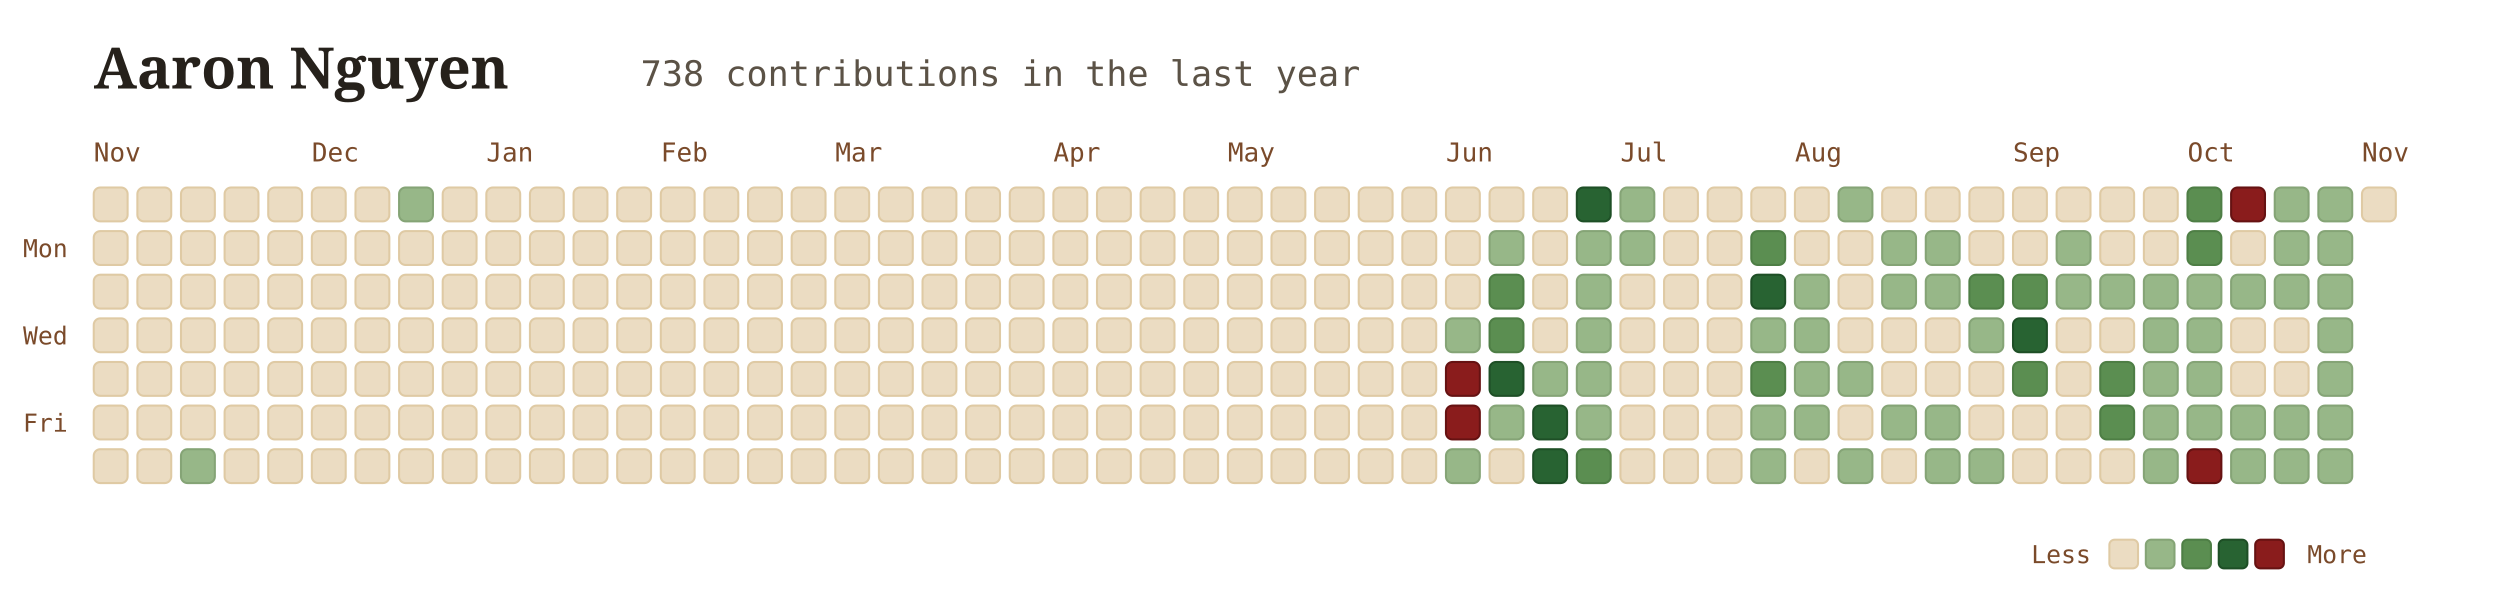
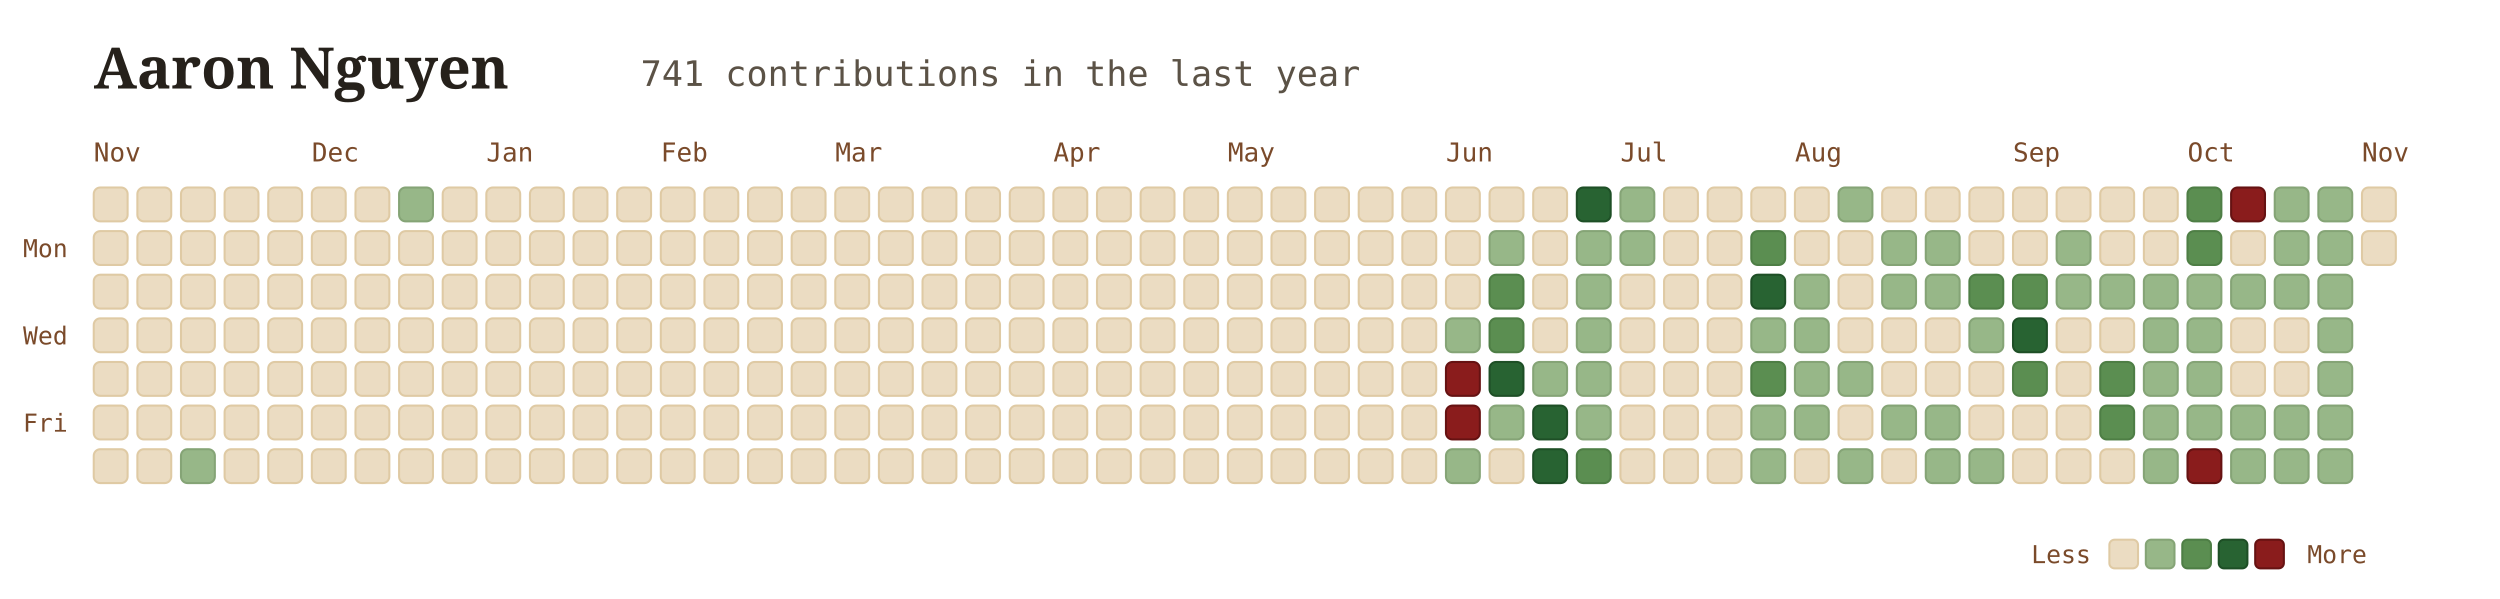
<svg xmlns="http://www.w3.org/2000/svg" viewBox="0 0 960 230" width="100%" height="100%" style="font-family: Georgia, serif; background:transparent;">
  <g transform="translate(36, 34)">
    <text x="0" y="0" font-size="22" font-weight="700" fill="#26211b">Aaron Nguyen</text>
-     <text x="210" y="-1" font-size="13.5" font-family="'JetBrains Mono', monospace, ui-monospace" fill="#5b5246">738 contributions in the last year</text>
+     <text x="210" y="-1" font-size="13.5" font-family="'JetBrains Mono', monospace, ui-monospace" fill="#5b5246">741 contributions in the last year</text>
  </g>
  <text x="36" y="62" font-family="'JetBrains Mono', monospace" font-size="10" fill="#7a4a2a">Nov</text>
  <text x="119.75" y="62" font-family="'JetBrains Mono', monospace" font-size="10" fill="#7a4a2a">Dec</text>
  <text x="186.75" y="62" font-family="'JetBrains Mono', monospace" font-size="10" fill="#7a4a2a">Jan</text>
  <text x="253.75" y="62" font-family="'JetBrains Mono', monospace" font-size="10" fill="#7a4a2a">Feb</text>
  <text x="320.75" y="62" font-family="'JetBrains Mono', monospace" font-size="10" fill="#7a4a2a">Mar</text>
  <text x="404.5" y="62" font-family="'JetBrains Mono', monospace" font-size="10" fill="#7a4a2a">Apr</text>
  <text x="471.5" y="62" font-family="'JetBrains Mono', monospace" font-size="10" fill="#7a4a2a">May</text>
  <text x="555.25" y="62" font-family="'JetBrains Mono', monospace" font-size="10" fill="#7a4a2a">Jun</text>
  <text x="622.25" y="62" font-family="'JetBrains Mono', monospace" font-size="10" fill="#7a4a2a">Jul</text>
  <text x="689.25" y="62" font-family="'JetBrains Mono', monospace" font-size="10" fill="#7a4a2a">Aug</text>
  <text x="773" y="62" font-family="'JetBrains Mono', monospace" font-size="10" fill="#7a4a2a">Sep</text>
  <text x="840" y="62" font-family="'JetBrains Mono', monospace" font-size="10" fill="#7a4a2a">Oct</text>
  <text x="907" y="62" font-family="'JetBrains Mono', monospace" font-size="10" fill="#7a4a2a">Nov</text>
  <text x="26" y="98.75" font-family="'JetBrains Mono', monospace" font-size="9.5" fill="#7a4a2a" text-anchor="end">Mon</text>
  <text x="26" y="132.25" font-family="'JetBrains Mono', monospace" font-size="9.5" fill="#7a4a2a" text-anchor="end">Wed</text>
  <text x="26" y="165.75" font-family="'JetBrains Mono', monospace" font-size="9.5" fill="#7a4a2a" text-anchor="end">Fri</text>
  <rect x="36" y="72" width="13" height="13" rx="2.5" fill="#ebdcc2" stroke="#dfcaa4" stroke-width="0.8" />
  <rect x="36" y="88.75" width="13" height="13" rx="2.5" fill="#ebdcc2" stroke="#dfcaa4" stroke-width="0.8" />
  <rect x="36" y="105.5" width="13" height="13" rx="2.5" fill="#ebdcc2" stroke="#dfcaa4" stroke-width="0.8" />
  <rect x="36" y="122.25" width="13" height="13" rx="2.5" fill="#ebdcc2" stroke="#dfcaa4" stroke-width="0.8" />
  <rect x="36" y="139" width="13" height="13" rx="2.5" fill="#ebdcc2" stroke="#dfcaa4" stroke-width="0.8" />
  <rect x="36" y="155.75" width="13" height="13" rx="2.5" fill="#ebdcc2" stroke="#dfcaa4" stroke-width="0.8" />
  <rect x="36" y="172.5" width="13" height="13" rx="2.5" fill="#ebdcc2" stroke="#dfcaa4" stroke-width="0.8" />
  <rect x="52.75" y="72" width="13" height="13" rx="2.5" fill="#ebdcc2" stroke="#dfcaa4" stroke-width="0.8" />
  <rect x="52.75" y="88.75" width="13" height="13" rx="2.5" fill="#ebdcc2" stroke="#dfcaa4" stroke-width="0.8" />
  <rect x="52.75" y="105.5" width="13" height="13" rx="2.5" fill="#ebdcc2" stroke="#dfcaa4" stroke-width="0.8" />
  <rect x="52.75" y="122.25" width="13" height="13" rx="2.5" fill="#ebdcc2" stroke="#dfcaa4" stroke-width="0.8" />
  <rect x="52.75" y="139" width="13" height="13" rx="2.5" fill="#ebdcc2" stroke="#dfcaa4" stroke-width="0.8" />
  <rect x="52.75" y="155.75" width="13" height="13" rx="2.5" fill="#ebdcc2" stroke="#dfcaa4" stroke-width="0.8" />
  <rect x="52.75" y="172.5" width="13" height="13" rx="2.5" fill="#ebdcc2" stroke="#dfcaa4" stroke-width="0.8" />
  <rect x="69.5" y="72" width="13" height="13" rx="2.5" fill="#ebdcc2" stroke="#dfcaa4" stroke-width="0.8" />
  <rect x="69.5" y="88.75" width="13" height="13" rx="2.5" fill="#ebdcc2" stroke="#dfcaa4" stroke-width="0.8" />
  <rect x="69.5" y="105.5" width="13" height="13" rx="2.5" fill="#ebdcc2" stroke="#dfcaa4" stroke-width="0.8" />
  <rect x="69.5" y="122.25" width="13" height="13" rx="2.5" fill="#ebdcc2" stroke="#dfcaa4" stroke-width="0.8" />
  <rect x="69.5" y="139" width="13" height="13" rx="2.5" fill="#ebdcc2" stroke="#dfcaa4" stroke-width="0.8" />
  <rect x="69.5" y="155.75" width="13" height="13" rx="2.5" fill="#ebdcc2" stroke="#dfcaa4" stroke-width="0.8" />
  <rect x="69.5" y="172.5" width="13" height="13" rx="2.5" fill="#97b788" stroke="#85a476" stroke-width="0.8" />
  <rect x="86.25" y="72" width="13" height="13" rx="2.5" fill="#ebdcc2" stroke="#dfcaa4" stroke-width="0.8" />
  <rect x="86.25" y="88.75" width="13" height="13" rx="2.5" fill="#ebdcc2" stroke="#dfcaa4" stroke-width="0.8" />
  <rect x="86.25" y="105.5" width="13" height="13" rx="2.5" fill="#ebdcc2" stroke="#dfcaa4" stroke-width="0.8" />
  <rect x="86.25" y="122.25" width="13" height="13" rx="2.5" fill="#ebdcc2" stroke="#dfcaa4" stroke-width="0.8" />
  <rect x="86.25" y="139" width="13" height="13" rx="2.5" fill="#ebdcc2" stroke="#dfcaa4" stroke-width="0.8" />
  <rect x="86.25" y="155.75" width="13" height="13" rx="2.5" fill="#ebdcc2" stroke="#dfcaa4" stroke-width="0.8" />
  <rect x="86.25" y="172.5" width="13" height="13" rx="2.5" fill="#ebdcc2" stroke="#dfcaa4" stroke-width="0.8" />
  <rect x="103" y="72" width="13" height="13" rx="2.5" fill="#ebdcc2" stroke="#dfcaa4" stroke-width="0.8" />
  <rect x="103" y="88.75" width="13" height="13" rx="2.5" fill="#ebdcc2" stroke="#dfcaa4" stroke-width="0.8" />
  <rect x="103" y="105.5" width="13" height="13" rx="2.5" fill="#ebdcc2" stroke="#dfcaa4" stroke-width="0.8" />
  <rect x="103" y="122.25" width="13" height="13" rx="2.5" fill="#ebdcc2" stroke="#dfcaa4" stroke-width="0.8" />
  <rect x="103" y="139" width="13" height="13" rx="2.5" fill="#ebdcc2" stroke="#dfcaa4" stroke-width="0.8" />
  <rect x="103" y="155.75" width="13" height="13" rx="2.5" fill="#ebdcc2" stroke="#dfcaa4" stroke-width="0.8" />
  <rect x="103" y="172.5" width="13" height="13" rx="2.5" fill="#ebdcc2" stroke="#dfcaa4" stroke-width="0.8" />
  <rect x="119.75" y="72" width="13" height="13" rx="2.5" fill="#ebdcc2" stroke="#dfcaa4" stroke-width="0.8" />
  <rect x="119.75" y="88.75" width="13" height="13" rx="2.5" fill="#ebdcc2" stroke="#dfcaa4" stroke-width="0.8" />
  <rect x="119.75" y="105.5" width="13" height="13" rx="2.5" fill="#ebdcc2" stroke="#dfcaa4" stroke-width="0.8" />
  <rect x="119.75" y="122.25" width="13" height="13" rx="2.5" fill="#ebdcc2" stroke="#dfcaa4" stroke-width="0.8" />
  <rect x="119.75" y="139" width="13" height="13" rx="2.5" fill="#ebdcc2" stroke="#dfcaa4" stroke-width="0.8" />
  <rect x="119.75" y="155.75" width="13" height="13" rx="2.5" fill="#ebdcc2" stroke="#dfcaa4" stroke-width="0.8" />
  <rect x="119.75" y="172.5" width="13" height="13" rx="2.5" fill="#ebdcc2" stroke="#dfcaa4" stroke-width="0.8" />
  <rect x="136.5" y="72" width="13" height="13" rx="2.5" fill="#ebdcc2" stroke="#dfcaa4" stroke-width="0.8" />
  <rect x="136.5" y="88.75" width="13" height="13" rx="2.5" fill="#ebdcc2" stroke="#dfcaa4" stroke-width="0.8" />
  <rect x="136.5" y="105.5" width="13" height="13" rx="2.5" fill="#ebdcc2" stroke="#dfcaa4" stroke-width="0.8" />
  <rect x="136.5" y="122.25" width="13" height="13" rx="2.5" fill="#ebdcc2" stroke="#dfcaa4" stroke-width="0.8" />
  <rect x="136.5" y="139" width="13" height="13" rx="2.5" fill="#ebdcc2" stroke="#dfcaa4" stroke-width="0.8" />
  <rect x="136.5" y="155.75" width="13" height="13" rx="2.5" fill="#ebdcc2" stroke="#dfcaa4" stroke-width="0.8" />
  <rect x="136.5" y="172.5" width="13" height="13" rx="2.5" fill="#ebdcc2" stroke="#dfcaa4" stroke-width="0.8" />
  <rect x="153.25" y="72" width="13" height="13" rx="2.5" fill="#97b788" stroke="#85a476" stroke-width="0.8" />
  <rect x="153.25" y="88.75" width="13" height="13" rx="2.5" fill="#ebdcc2" stroke="#dfcaa4" stroke-width="0.8" />
  <rect x="153.25" y="105.5" width="13" height="13" rx="2.5" fill="#ebdcc2" stroke="#dfcaa4" stroke-width="0.8" />
  <rect x="153.25" y="122.25" width="13" height="13" rx="2.5" fill="#ebdcc2" stroke="#dfcaa4" stroke-width="0.8" />
  <rect x="153.25" y="139" width="13" height="13" rx="2.5" fill="#ebdcc2" stroke="#dfcaa4" stroke-width="0.8" />
  <rect x="153.25" y="155.75" width="13" height="13" rx="2.5" fill="#ebdcc2" stroke="#dfcaa4" stroke-width="0.8" />
  <rect x="153.25" y="172.5" width="13" height="13" rx="2.5" fill="#ebdcc2" stroke="#dfcaa4" stroke-width="0.8" />
  <rect x="170" y="72" width="13" height="13" rx="2.5" fill="#ebdcc2" stroke="#dfcaa4" stroke-width="0.8" />
  <rect x="170" y="88.75" width="13" height="13" rx="2.5" fill="#ebdcc2" stroke="#dfcaa4" stroke-width="0.8" />
  <rect x="170" y="105.5" width="13" height="13" rx="2.5" fill="#ebdcc2" stroke="#dfcaa4" stroke-width="0.8" />
  <rect x="170" y="122.25" width="13" height="13" rx="2.5" fill="#ebdcc2" stroke="#dfcaa4" stroke-width="0.8" />
  <rect x="170" y="139" width="13" height="13" rx="2.5" fill="#ebdcc2" stroke="#dfcaa4" stroke-width="0.8" />
  <rect x="170" y="155.75" width="13" height="13" rx="2.5" fill="#ebdcc2" stroke="#dfcaa4" stroke-width="0.8" />
  <rect x="170" y="172.5" width="13" height="13" rx="2.5" fill="#ebdcc2" stroke="#dfcaa4" stroke-width="0.8" />
  <rect x="186.75" y="72" width="13" height="13" rx="2.5" fill="#ebdcc2" stroke="#dfcaa4" stroke-width="0.8" />
  <rect x="186.75" y="88.75" width="13" height="13" rx="2.5" fill="#ebdcc2" stroke="#dfcaa4" stroke-width="0.8" />
  <rect x="186.75" y="105.5" width="13" height="13" rx="2.5" fill="#ebdcc2" stroke="#dfcaa4" stroke-width="0.8" />
  <rect x="186.75" y="122.25" width="13" height="13" rx="2.5" fill="#ebdcc2" stroke="#dfcaa4" stroke-width="0.8" />
  <rect x="186.75" y="139" width="13" height="13" rx="2.5" fill="#ebdcc2" stroke="#dfcaa4" stroke-width="0.8" />
  <rect x="186.75" y="155.75" width="13" height="13" rx="2.5" fill="#ebdcc2" stroke="#dfcaa4" stroke-width="0.8" />
  <rect x="186.75" y="172.5" width="13" height="13" rx="2.5" fill="#ebdcc2" stroke="#dfcaa4" stroke-width="0.8" />
  <rect x="203.5" y="72" width="13" height="13" rx="2.5" fill="#ebdcc2" stroke="#dfcaa4" stroke-width="0.8" />
  <rect x="203.5" y="88.75" width="13" height="13" rx="2.5" fill="#ebdcc2" stroke="#dfcaa4" stroke-width="0.8" />
  <rect x="203.5" y="105.5" width="13" height="13" rx="2.5" fill="#ebdcc2" stroke="#dfcaa4" stroke-width="0.8" />
  <rect x="203.5" y="122.25" width="13" height="13" rx="2.5" fill="#ebdcc2" stroke="#dfcaa4" stroke-width="0.8" />
  <rect x="203.5" y="139" width="13" height="13" rx="2.5" fill="#ebdcc2" stroke="#dfcaa4" stroke-width="0.8" />
  <rect x="203.5" y="155.75" width="13" height="13" rx="2.5" fill="#ebdcc2" stroke="#dfcaa4" stroke-width="0.8" />
  <rect x="203.5" y="172.5" width="13" height="13" rx="2.5" fill="#ebdcc2" stroke="#dfcaa4" stroke-width="0.8" />
  <rect x="220.25" y="72" width="13" height="13" rx="2.5" fill="#ebdcc2" stroke="#dfcaa4" stroke-width="0.8" />
  <rect x="220.25" y="88.75" width="13" height="13" rx="2.5" fill="#ebdcc2" stroke="#dfcaa4" stroke-width="0.8" />
  <rect x="220.25" y="105.5" width="13" height="13" rx="2.5" fill="#ebdcc2" stroke="#dfcaa4" stroke-width="0.8" />
  <rect x="220.25" y="122.25" width="13" height="13" rx="2.5" fill="#ebdcc2" stroke="#dfcaa4" stroke-width="0.8" />
  <rect x="220.25" y="139" width="13" height="13" rx="2.5" fill="#ebdcc2" stroke="#dfcaa4" stroke-width="0.8" />
  <rect x="220.25" y="155.75" width="13" height="13" rx="2.5" fill="#ebdcc2" stroke="#dfcaa4" stroke-width="0.8" />
  <rect x="220.25" y="172.5" width="13" height="13" rx="2.5" fill="#ebdcc2" stroke="#dfcaa4" stroke-width="0.8" />
  <rect x="237" y="72" width="13" height="13" rx="2.5" fill="#ebdcc2" stroke="#dfcaa4" stroke-width="0.8" />
  <rect x="237" y="88.75" width="13" height="13" rx="2.5" fill="#ebdcc2" stroke="#dfcaa4" stroke-width="0.8" />
  <rect x="237" y="105.5" width="13" height="13" rx="2.5" fill="#ebdcc2" stroke="#dfcaa4" stroke-width="0.8" />
  <rect x="237" y="122.25" width="13" height="13" rx="2.5" fill="#ebdcc2" stroke="#dfcaa4" stroke-width="0.8" />
  <rect x="237" y="139" width="13" height="13" rx="2.5" fill="#ebdcc2" stroke="#dfcaa4" stroke-width="0.8" />
  <rect x="237" y="155.75" width="13" height="13" rx="2.5" fill="#ebdcc2" stroke="#dfcaa4" stroke-width="0.8" />
  <rect x="237" y="172.5" width="13" height="13" rx="2.5" fill="#ebdcc2" stroke="#dfcaa4" stroke-width="0.8" />
  <rect x="253.75" y="72" width="13" height="13" rx="2.5" fill="#ebdcc2" stroke="#dfcaa4" stroke-width="0.8" />
  <rect x="253.75" y="88.75" width="13" height="13" rx="2.5" fill="#ebdcc2" stroke="#dfcaa4" stroke-width="0.8" />
  <rect x="253.75" y="105.5" width="13" height="13" rx="2.5" fill="#ebdcc2" stroke="#dfcaa4" stroke-width="0.8" />
  <rect x="253.75" y="122.25" width="13" height="13" rx="2.5" fill="#ebdcc2" stroke="#dfcaa4" stroke-width="0.8" />
  <rect x="253.75" y="139" width="13" height="13" rx="2.5" fill="#ebdcc2" stroke="#dfcaa4" stroke-width="0.8" />
  <rect x="253.75" y="155.75" width="13" height="13" rx="2.5" fill="#ebdcc2" stroke="#dfcaa4" stroke-width="0.8" />
  <rect x="253.75" y="172.5" width="13" height="13" rx="2.5" fill="#ebdcc2" stroke="#dfcaa4" stroke-width="0.8" />
  <rect x="270.5" y="72" width="13" height="13" rx="2.5" fill="#ebdcc2" stroke="#dfcaa4" stroke-width="0.8" />
  <rect x="270.5" y="88.75" width="13" height="13" rx="2.5" fill="#ebdcc2" stroke="#dfcaa4" stroke-width="0.8" />
  <rect x="270.5" y="105.5" width="13" height="13" rx="2.5" fill="#ebdcc2" stroke="#dfcaa4" stroke-width="0.8" />
  <rect x="270.5" y="122.25" width="13" height="13" rx="2.5" fill="#ebdcc2" stroke="#dfcaa4" stroke-width="0.8" />
  <rect x="270.5" y="139" width="13" height="13" rx="2.5" fill="#ebdcc2" stroke="#dfcaa4" stroke-width="0.8" />
  <rect x="270.5" y="155.75" width="13" height="13" rx="2.5" fill="#ebdcc2" stroke="#dfcaa4" stroke-width="0.8" />
  <rect x="270.5" y="172.5" width="13" height="13" rx="2.5" fill="#ebdcc2" stroke="#dfcaa4" stroke-width="0.8" />
  <rect x="287.25" y="72" width="13" height="13" rx="2.5" fill="#ebdcc2" stroke="#dfcaa4" stroke-width="0.8" />
  <rect x="287.25" y="88.75" width="13" height="13" rx="2.5" fill="#ebdcc2" stroke="#dfcaa4" stroke-width="0.8" />
  <rect x="287.25" y="105.5" width="13" height="13" rx="2.5" fill="#ebdcc2" stroke="#dfcaa4" stroke-width="0.8" />
  <rect x="287.25" y="122.25" width="13" height="13" rx="2.5" fill="#ebdcc2" stroke="#dfcaa4" stroke-width="0.8" />
  <rect x="287.25" y="139" width="13" height="13" rx="2.5" fill="#ebdcc2" stroke="#dfcaa4" stroke-width="0.8" />
  <rect x="287.25" y="155.75" width="13" height="13" rx="2.5" fill="#ebdcc2" stroke="#dfcaa4" stroke-width="0.8" />
  <rect x="287.25" y="172.5" width="13" height="13" rx="2.5" fill="#ebdcc2" stroke="#dfcaa4" stroke-width="0.8" />
  <rect x="304" y="72" width="13" height="13" rx="2.5" fill="#ebdcc2" stroke="#dfcaa4" stroke-width="0.8" />
  <rect x="304" y="88.75" width="13" height="13" rx="2.5" fill="#ebdcc2" stroke="#dfcaa4" stroke-width="0.8" />
  <rect x="304" y="105.5" width="13" height="13" rx="2.5" fill="#ebdcc2" stroke="#dfcaa4" stroke-width="0.8" />
  <rect x="304" y="122.25" width="13" height="13" rx="2.5" fill="#ebdcc2" stroke="#dfcaa4" stroke-width="0.8" />
  <rect x="304" y="139" width="13" height="13" rx="2.5" fill="#ebdcc2" stroke="#dfcaa4" stroke-width="0.8" />
  <rect x="304" y="155.75" width="13" height="13" rx="2.5" fill="#ebdcc2" stroke="#dfcaa4" stroke-width="0.8" />
  <rect x="304" y="172.5" width="13" height="13" rx="2.5" fill="#ebdcc2" stroke="#dfcaa4" stroke-width="0.8" />
  <rect x="320.75" y="72" width="13" height="13" rx="2.5" fill="#ebdcc2" stroke="#dfcaa4" stroke-width="0.8" />
  <rect x="320.75" y="88.75" width="13" height="13" rx="2.5" fill="#ebdcc2" stroke="#dfcaa4" stroke-width="0.8" />
  <rect x="320.75" y="105.5" width="13" height="13" rx="2.5" fill="#ebdcc2" stroke="#dfcaa4" stroke-width="0.8" />
  <rect x="320.75" y="122.25" width="13" height="13" rx="2.5" fill="#ebdcc2" stroke="#dfcaa4" stroke-width="0.8" />
  <rect x="320.75" y="139" width="13" height="13" rx="2.5" fill="#ebdcc2" stroke="#dfcaa4" stroke-width="0.8" />
  <rect x="320.75" y="155.75" width="13" height="13" rx="2.5" fill="#ebdcc2" stroke="#dfcaa4" stroke-width="0.8" />
  <rect x="320.75" y="172.5" width="13" height="13" rx="2.5" fill="#ebdcc2" stroke="#dfcaa4" stroke-width="0.8" />
  <rect x="337.5" y="72" width="13" height="13" rx="2.5" fill="#ebdcc2" stroke="#dfcaa4" stroke-width="0.8" />
  <rect x="337.5" y="88.75" width="13" height="13" rx="2.5" fill="#ebdcc2" stroke="#dfcaa4" stroke-width="0.8" />
  <rect x="337.5" y="105.5" width="13" height="13" rx="2.5" fill="#ebdcc2" stroke="#dfcaa4" stroke-width="0.8" />
  <rect x="337.5" y="122.25" width="13" height="13" rx="2.5" fill="#ebdcc2" stroke="#dfcaa4" stroke-width="0.8" />
  <rect x="337.5" y="139" width="13" height="13" rx="2.5" fill="#ebdcc2" stroke="#dfcaa4" stroke-width="0.8" />
  <rect x="337.5" y="155.75" width="13" height="13" rx="2.5" fill="#ebdcc2" stroke="#dfcaa4" stroke-width="0.8" />
  <rect x="337.5" y="172.5" width="13" height="13" rx="2.5" fill="#ebdcc2" stroke="#dfcaa4" stroke-width="0.8" />
  <rect x="354.25" y="72" width="13" height="13" rx="2.5" fill="#ebdcc2" stroke="#dfcaa4" stroke-width="0.8" />
  <rect x="354.25" y="88.75" width="13" height="13" rx="2.5" fill="#ebdcc2" stroke="#dfcaa4" stroke-width="0.8" />
  <rect x="354.25" y="105.5" width="13" height="13" rx="2.5" fill="#ebdcc2" stroke="#dfcaa4" stroke-width="0.8" />
  <rect x="354.25" y="122.25" width="13" height="13" rx="2.5" fill="#ebdcc2" stroke="#dfcaa4" stroke-width="0.8" />
  <rect x="354.25" y="139" width="13" height="13" rx="2.5" fill="#ebdcc2" stroke="#dfcaa4" stroke-width="0.8" />
  <rect x="354.25" y="155.75" width="13" height="13" rx="2.5" fill="#ebdcc2" stroke="#dfcaa4" stroke-width="0.8" />
  <rect x="354.25" y="172.5" width="13" height="13" rx="2.5" fill="#ebdcc2" stroke="#dfcaa4" stroke-width="0.8" />
  <rect x="371" y="72" width="13" height="13" rx="2.5" fill="#ebdcc2" stroke="#dfcaa4" stroke-width="0.8" />
  <rect x="371" y="88.75" width="13" height="13" rx="2.5" fill="#ebdcc2" stroke="#dfcaa4" stroke-width="0.8" />
  <rect x="371" y="105.5" width="13" height="13" rx="2.5" fill="#ebdcc2" stroke="#dfcaa4" stroke-width="0.8" />
  <rect x="371" y="122.25" width="13" height="13" rx="2.5" fill="#ebdcc2" stroke="#dfcaa4" stroke-width="0.8" />
  <rect x="371" y="139" width="13" height="13" rx="2.5" fill="#ebdcc2" stroke="#dfcaa4" stroke-width="0.8" />
  <rect x="371" y="155.75" width="13" height="13" rx="2.5" fill="#ebdcc2" stroke="#dfcaa4" stroke-width="0.8" />
  <rect x="371" y="172.5" width="13" height="13" rx="2.5" fill="#ebdcc2" stroke="#dfcaa4" stroke-width="0.8" />
  <rect x="387.75" y="72" width="13" height="13" rx="2.5" fill="#ebdcc2" stroke="#dfcaa4" stroke-width="0.8" />
  <rect x="387.75" y="88.75" width="13" height="13" rx="2.5" fill="#ebdcc2" stroke="#dfcaa4" stroke-width="0.8" />
  <rect x="387.75" y="105.5" width="13" height="13" rx="2.5" fill="#ebdcc2" stroke="#dfcaa4" stroke-width="0.8" />
  <rect x="387.75" y="122.25" width="13" height="13" rx="2.5" fill="#ebdcc2" stroke="#dfcaa4" stroke-width="0.8" />
  <rect x="387.75" y="139" width="13" height="13" rx="2.5" fill="#ebdcc2" stroke="#dfcaa4" stroke-width="0.8" />
  <rect x="387.75" y="155.75" width="13" height="13" rx="2.5" fill="#ebdcc2" stroke="#dfcaa4" stroke-width="0.8" />
  <rect x="387.75" y="172.5" width="13" height="13" rx="2.5" fill="#ebdcc2" stroke="#dfcaa4" stroke-width="0.8" />
  <rect x="404.5" y="72" width="13" height="13" rx="2.5" fill="#ebdcc2" stroke="#dfcaa4" stroke-width="0.8" />
  <rect x="404.5" y="88.75" width="13" height="13" rx="2.5" fill="#ebdcc2" stroke="#dfcaa4" stroke-width="0.8" />
  <rect x="404.5" y="105.5" width="13" height="13" rx="2.5" fill="#ebdcc2" stroke="#dfcaa4" stroke-width="0.8" />
  <rect x="404.5" y="122.25" width="13" height="13" rx="2.5" fill="#ebdcc2" stroke="#dfcaa4" stroke-width="0.8" />
  <rect x="404.5" y="139" width="13" height="13" rx="2.5" fill="#ebdcc2" stroke="#dfcaa4" stroke-width="0.8" />
  <rect x="404.5" y="155.75" width="13" height="13" rx="2.5" fill="#ebdcc2" stroke="#dfcaa4" stroke-width="0.8" />
  <rect x="404.5" y="172.5" width="13" height="13" rx="2.5" fill="#ebdcc2" stroke="#dfcaa4" stroke-width="0.8" />
  <rect x="421.25" y="72" width="13" height="13" rx="2.5" fill="#ebdcc2" stroke="#dfcaa4" stroke-width="0.8" />
  <rect x="421.25" y="88.75" width="13" height="13" rx="2.5" fill="#ebdcc2" stroke="#dfcaa4" stroke-width="0.8" />
  <rect x="421.25" y="105.5" width="13" height="13" rx="2.5" fill="#ebdcc2" stroke="#dfcaa4" stroke-width="0.8" />
  <rect x="421.25" y="122.25" width="13" height="13" rx="2.5" fill="#ebdcc2" stroke="#dfcaa4" stroke-width="0.8" />
  <rect x="421.25" y="139" width="13" height="13" rx="2.5" fill="#ebdcc2" stroke="#dfcaa4" stroke-width="0.8" />
  <rect x="421.25" y="155.75" width="13" height="13" rx="2.5" fill="#ebdcc2" stroke="#dfcaa4" stroke-width="0.8" />
  <rect x="421.25" y="172.5" width="13" height="13" rx="2.5" fill="#ebdcc2" stroke="#dfcaa4" stroke-width="0.8" />
  <rect x="438" y="72" width="13" height="13" rx="2.5" fill="#ebdcc2" stroke="#dfcaa4" stroke-width="0.8" />
  <rect x="438" y="88.75" width="13" height="13" rx="2.5" fill="#ebdcc2" stroke="#dfcaa4" stroke-width="0.8" />
  <rect x="438" y="105.5" width="13" height="13" rx="2.5" fill="#ebdcc2" stroke="#dfcaa4" stroke-width="0.8" />
  <rect x="438" y="122.25" width="13" height="13" rx="2.5" fill="#ebdcc2" stroke="#dfcaa4" stroke-width="0.8" />
  <rect x="438" y="139" width="13" height="13" rx="2.5" fill="#ebdcc2" stroke="#dfcaa4" stroke-width="0.8" />
  <rect x="438" y="155.75" width="13" height="13" rx="2.5" fill="#ebdcc2" stroke="#dfcaa4" stroke-width="0.8" />
  <rect x="438" y="172.5" width="13" height="13" rx="2.5" fill="#ebdcc2" stroke="#dfcaa4" stroke-width="0.8" />
  <rect x="454.75" y="72" width="13" height="13" rx="2.5" fill="#ebdcc2" stroke="#dfcaa4" stroke-width="0.8" />
  <rect x="454.75" y="88.75" width="13" height="13" rx="2.5" fill="#ebdcc2" stroke="#dfcaa4" stroke-width="0.8" />
  <rect x="454.75" y="105.5" width="13" height="13" rx="2.5" fill="#ebdcc2" stroke="#dfcaa4" stroke-width="0.8" />
  <rect x="454.75" y="122.25" width="13" height="13" rx="2.5" fill="#ebdcc2" stroke="#dfcaa4" stroke-width="0.8" />
  <rect x="454.75" y="139" width="13" height="13" rx="2.5" fill="#ebdcc2" stroke="#dfcaa4" stroke-width="0.8" />
  <rect x="454.75" y="155.75" width="13" height="13" rx="2.5" fill="#ebdcc2" stroke="#dfcaa4" stroke-width="0.8" />
  <rect x="454.75" y="172.5" width="13" height="13" rx="2.5" fill="#ebdcc2" stroke="#dfcaa4" stroke-width="0.8" />
  <rect x="471.5" y="72" width="13" height="13" rx="2.5" fill="#ebdcc2" stroke="#dfcaa4" stroke-width="0.8" />
  <rect x="471.5" y="88.75" width="13" height="13" rx="2.5" fill="#ebdcc2" stroke="#dfcaa4" stroke-width="0.8" />
  <rect x="471.5" y="105.5" width="13" height="13" rx="2.5" fill="#ebdcc2" stroke="#dfcaa4" stroke-width="0.8" />
  <rect x="471.5" y="122.25" width="13" height="13" rx="2.5" fill="#ebdcc2" stroke="#dfcaa4" stroke-width="0.8" />
  <rect x="471.5" y="139" width="13" height="13" rx="2.5" fill="#ebdcc2" stroke="#dfcaa4" stroke-width="0.8" />
  <rect x="471.5" y="155.75" width="13" height="13" rx="2.5" fill="#ebdcc2" stroke="#dfcaa4" stroke-width="0.8" />
  <rect x="471.5" y="172.5" width="13" height="13" rx="2.5" fill="#ebdcc2" stroke="#dfcaa4" stroke-width="0.8" />
  <rect x="488.25" y="72" width="13" height="13" rx="2.5" fill="#ebdcc2" stroke="#dfcaa4" stroke-width="0.8" />
  <rect x="488.25" y="88.75" width="13" height="13" rx="2.5" fill="#ebdcc2" stroke="#dfcaa4" stroke-width="0.8" />
  <rect x="488.25" y="105.5" width="13" height="13" rx="2.5" fill="#ebdcc2" stroke="#dfcaa4" stroke-width="0.8" />
  <rect x="488.25" y="122.25" width="13" height="13" rx="2.5" fill="#ebdcc2" stroke="#dfcaa4" stroke-width="0.8" />
  <rect x="488.25" y="139" width="13" height="13" rx="2.5" fill="#ebdcc2" stroke="#dfcaa4" stroke-width="0.8" />
  <rect x="488.25" y="155.75" width="13" height="13" rx="2.5" fill="#ebdcc2" stroke="#dfcaa4" stroke-width="0.8" />
  <rect x="488.25" y="172.5" width="13" height="13" rx="2.5" fill="#ebdcc2" stroke="#dfcaa4" stroke-width="0.8" />
  <rect x="505" y="72" width="13" height="13" rx="2.5" fill="#ebdcc2" stroke="#dfcaa4" stroke-width="0.8" />
  <rect x="505" y="88.75" width="13" height="13" rx="2.5" fill="#ebdcc2" stroke="#dfcaa4" stroke-width="0.8" />
  <rect x="505" y="105.5" width="13" height="13" rx="2.5" fill="#ebdcc2" stroke="#dfcaa4" stroke-width="0.8" />
  <rect x="505" y="122.25" width="13" height="13" rx="2.5" fill="#ebdcc2" stroke="#dfcaa4" stroke-width="0.8" />
  <rect x="505" y="139" width="13" height="13" rx="2.5" fill="#ebdcc2" stroke="#dfcaa4" stroke-width="0.8" />
  <rect x="505" y="155.75" width="13" height="13" rx="2.5" fill="#ebdcc2" stroke="#dfcaa4" stroke-width="0.8" />
  <rect x="505" y="172.5" width="13" height="13" rx="2.5" fill="#ebdcc2" stroke="#dfcaa4" stroke-width="0.8" />
  <rect x="521.75" y="72" width="13" height="13" rx="2.5" fill="#ebdcc2" stroke="#dfcaa4" stroke-width="0.8" />
  <rect x="521.75" y="88.75" width="13" height="13" rx="2.5" fill="#ebdcc2" stroke="#dfcaa4" stroke-width="0.8" />
  <rect x="521.75" y="105.5" width="13" height="13" rx="2.5" fill="#ebdcc2" stroke="#dfcaa4" stroke-width="0.8" />
  <rect x="521.75" y="122.25" width="13" height="13" rx="2.5" fill="#ebdcc2" stroke="#dfcaa4" stroke-width="0.8" />
  <rect x="521.75" y="139" width="13" height="13" rx="2.5" fill="#ebdcc2" stroke="#dfcaa4" stroke-width="0.8" />
  <rect x="521.75" y="155.75" width="13" height="13" rx="2.5" fill="#ebdcc2" stroke="#dfcaa4" stroke-width="0.8" />
  <rect x="521.75" y="172.5" width="13" height="13" rx="2.5" fill="#ebdcc2" stroke="#dfcaa4" stroke-width="0.8" />
  <rect x="538.5" y="72" width="13" height="13" rx="2.5" fill="#ebdcc2" stroke="#dfcaa4" stroke-width="0.8" />
  <rect x="538.5" y="88.75" width="13" height="13" rx="2.5" fill="#ebdcc2" stroke="#dfcaa4" stroke-width="0.8" />
  <rect x="538.5" y="105.5" width="13" height="13" rx="2.5" fill="#ebdcc2" stroke="#dfcaa4" stroke-width="0.8" />
  <rect x="538.5" y="122.25" width="13" height="13" rx="2.5" fill="#ebdcc2" stroke="#dfcaa4" stroke-width="0.8" />
  <rect x="538.5" y="139" width="13" height="13" rx="2.5" fill="#ebdcc2" stroke="#dfcaa4" stroke-width="0.8" />
  <rect x="538.5" y="155.75" width="13" height="13" rx="2.5" fill="#ebdcc2" stroke="#dfcaa4" stroke-width="0.8" />
  <rect x="538.5" y="172.5" width="13" height="13" rx="2.5" fill="#ebdcc2" stroke="#dfcaa4" stroke-width="0.8" />
  <rect x="555.25" y="72" width="13" height="13" rx="2.5" fill="#ebdcc2" stroke="#dfcaa4" stroke-width="0.8" />
  <rect x="555.25" y="88.75" width="13" height="13" rx="2.5" fill="#ebdcc2" stroke="#dfcaa4" stroke-width="0.8" />
  <rect x="555.25" y="105.5" width="13" height="13" rx="2.5" fill="#ebdcc2" stroke="#dfcaa4" stroke-width="0.8" />
  <rect x="555.25" y="122.25" width="13" height="13" rx="2.5" fill="#97b788" stroke="#85a476" stroke-width="0.8" />
  <rect x="555.25" y="139" width="13" height="13" rx="2.5" fill="#8a1c1c" stroke="#661212" stroke-width="0.8" />
  <rect x="555.25" y="155.75" width="13" height="13" rx="2.5" fill="#8a1c1c" stroke="#661212" stroke-width="0.8" />
  <rect x="555.25" y="172.5" width="13" height="13" rx="2.5" fill="#97b788" stroke="#85a476" stroke-width="0.8" />
  <rect x="572" y="72" width="13" height="13" rx="2.5" fill="#ebdcc2" stroke="#dfcaa4" stroke-width="0.8" />
  <rect x="572" y="88.75" width="13" height="13" rx="2.5" fill="#97b788" stroke="#85a476" stroke-width="0.8" />
  <rect x="572" y="105.5" width="13" height="13" rx="2.5" fill="#5b8e51" stroke="#4e7e45" stroke-width="0.8" />
  <rect x="572" y="122.25" width="13" height="13" rx="2.5" fill="#5b8e51" stroke="#4e7e45" stroke-width="0.8" />
  <rect x="572" y="139" width="13" height="13" rx="2.5" fill="#286332" stroke="#1e4f26" stroke-width="0.8" />
  <rect x="572" y="155.75" width="13" height="13" rx="2.5" fill="#97b788" stroke="#85a476" stroke-width="0.8" />
  <rect x="572" y="172.5" width="13" height="13" rx="2.5" fill="#ebdcc2" stroke="#dfcaa4" stroke-width="0.8" />
  <rect x="588.75" y="72" width="13" height="13" rx="2.5" fill="#ebdcc2" stroke="#dfcaa4" stroke-width="0.8" />
  <rect x="588.75" y="88.75" width="13" height="13" rx="2.5" fill="#ebdcc2" stroke="#dfcaa4" stroke-width="0.8" />
  <rect x="588.75" y="105.5" width="13" height="13" rx="2.5" fill="#ebdcc2" stroke="#dfcaa4" stroke-width="0.8" />
  <rect x="588.75" y="122.25" width="13" height="13" rx="2.5" fill="#ebdcc2" stroke="#dfcaa4" stroke-width="0.8" />
  <rect x="588.75" y="139" width="13" height="13" rx="2.5" fill="#97b788" stroke="#85a476" stroke-width="0.8" />
  <rect x="588.75" y="155.75" width="13" height="13" rx="2.5" fill="#286332" stroke="#1e4f26" stroke-width="0.8" />
  <rect x="588.75" y="172.5" width="13" height="13" rx="2.5" fill="#286332" stroke="#1e4f26" stroke-width="0.8" />
  <rect x="605.5" y="72" width="13" height="13" rx="2.5" fill="#286332" stroke="#1e4f26" stroke-width="0.8" />
  <rect x="605.5" y="88.75" width="13" height="13" rx="2.5" fill="#97b788" stroke="#85a476" stroke-width="0.8" />
  <rect x="605.5" y="105.5" width="13" height="13" rx="2.5" fill="#97b788" stroke="#85a476" stroke-width="0.8" />
  <rect x="605.5" y="122.25" width="13" height="13" rx="2.5" fill="#97b788" stroke="#85a476" stroke-width="0.8" />
  <rect x="605.5" y="139" width="13" height="13" rx="2.5" fill="#97b788" stroke="#85a476" stroke-width="0.8" />
  <rect x="605.5" y="155.75" width="13" height="13" rx="2.5" fill="#97b788" stroke="#85a476" stroke-width="0.8" />
  <rect x="605.5" y="172.5" width="13" height="13" rx="2.5" fill="#5b8e51" stroke="#4e7e45" stroke-width="0.8" />
  <rect x="622.25" y="72" width="13" height="13" rx="2.5" fill="#97b788" stroke="#85a476" stroke-width="0.8" />
  <rect x="622.25" y="88.75" width="13" height="13" rx="2.5" fill="#97b788" stroke="#85a476" stroke-width="0.8" />
  <rect x="622.25" y="105.5" width="13" height="13" rx="2.5" fill="#ebdcc2" stroke="#dfcaa4" stroke-width="0.8" />
  <rect x="622.25" y="122.25" width="13" height="13" rx="2.5" fill="#ebdcc2" stroke="#dfcaa4" stroke-width="0.8" />
  <rect x="622.25" y="139" width="13" height="13" rx="2.5" fill="#ebdcc2" stroke="#dfcaa4" stroke-width="0.8" />
  <rect x="622.25" y="155.75" width="13" height="13" rx="2.5" fill="#ebdcc2" stroke="#dfcaa4" stroke-width="0.8" />
  <rect x="622.25" y="172.5" width="13" height="13" rx="2.5" fill="#ebdcc2" stroke="#dfcaa4" stroke-width="0.8" />
  <rect x="639" y="72" width="13" height="13" rx="2.5" fill="#ebdcc2" stroke="#dfcaa4" stroke-width="0.8" />
  <rect x="639" y="88.75" width="13" height="13" rx="2.5" fill="#ebdcc2" stroke="#dfcaa4" stroke-width="0.8" />
  <rect x="639" y="105.5" width="13" height="13" rx="2.5" fill="#ebdcc2" stroke="#dfcaa4" stroke-width="0.8" />
  <rect x="639" y="122.25" width="13" height="13" rx="2.5" fill="#ebdcc2" stroke="#dfcaa4" stroke-width="0.8" />
  <rect x="639" y="139" width="13" height="13" rx="2.5" fill="#ebdcc2" stroke="#dfcaa4" stroke-width="0.8" />
  <rect x="639" y="155.75" width="13" height="13" rx="2.5" fill="#ebdcc2" stroke="#dfcaa4" stroke-width="0.8" />
  <rect x="639" y="172.5" width="13" height="13" rx="2.5" fill="#ebdcc2" stroke="#dfcaa4" stroke-width="0.8" />
  <rect x="655.75" y="72" width="13" height="13" rx="2.5" fill="#ebdcc2" stroke="#dfcaa4" stroke-width="0.8" />
  <rect x="655.75" y="88.75" width="13" height="13" rx="2.5" fill="#ebdcc2" stroke="#dfcaa4" stroke-width="0.8" />
  <rect x="655.75" y="105.5" width="13" height="13" rx="2.5" fill="#ebdcc2" stroke="#dfcaa4" stroke-width="0.8" />
  <rect x="655.75" y="122.25" width="13" height="13" rx="2.5" fill="#ebdcc2" stroke="#dfcaa4" stroke-width="0.8" />
  <rect x="655.75" y="139" width="13" height="13" rx="2.5" fill="#ebdcc2" stroke="#dfcaa4" stroke-width="0.8" />
  <rect x="655.75" y="155.75" width="13" height="13" rx="2.5" fill="#ebdcc2" stroke="#dfcaa4" stroke-width="0.8" />
  <rect x="655.75" y="172.5" width="13" height="13" rx="2.5" fill="#ebdcc2" stroke="#dfcaa4" stroke-width="0.8" />
  <rect x="672.5" y="72" width="13" height="13" rx="2.5" fill="#ebdcc2" stroke="#dfcaa4" stroke-width="0.8" />
  <rect x="672.5" y="88.75" width="13" height="13" rx="2.5" fill="#5b8e51" stroke="#4e7e45" stroke-width="0.8" />
  <rect x="672.5" y="105.5" width="13" height="13" rx="2.5" fill="#286332" stroke="#1e4f26" stroke-width="0.8" />
  <rect x="672.5" y="122.25" width="13" height="13" rx="2.5" fill="#97b788" stroke="#85a476" stroke-width="0.8" />
  <rect x="672.5" y="139" width="13" height="13" rx="2.5" fill="#5b8e51" stroke="#4e7e45" stroke-width="0.8" />
  <rect x="672.5" y="155.75" width="13" height="13" rx="2.5" fill="#97b788" stroke="#85a476" stroke-width="0.8" />
  <rect x="672.5" y="172.5" width="13" height="13" rx="2.5" fill="#97b788" stroke="#85a476" stroke-width="0.8" />
  <rect x="689.25" y="72" width="13" height="13" rx="2.5" fill="#ebdcc2" stroke="#dfcaa4" stroke-width="0.8" />
  <rect x="689.25" y="88.75" width="13" height="13" rx="2.5" fill="#ebdcc2" stroke="#dfcaa4" stroke-width="0.8" />
  <rect x="689.25" y="105.5" width="13" height="13" rx="2.5" fill="#97b788" stroke="#85a476" stroke-width="0.8" />
  <rect x="689.25" y="122.25" width="13" height="13" rx="2.5" fill="#97b788" stroke="#85a476" stroke-width="0.8" />
  <rect x="689.25" y="139" width="13" height="13" rx="2.5" fill="#97b788" stroke="#85a476" stroke-width="0.8" />
  <rect x="689.25" y="155.75" width="13" height="13" rx="2.5" fill="#97b788" stroke="#85a476" stroke-width="0.8" />
  <rect x="689.25" y="172.5" width="13" height="13" rx="2.5" fill="#ebdcc2" stroke="#dfcaa4" stroke-width="0.8" />
  <rect x="706" y="72" width="13" height="13" rx="2.5" fill="#97b788" stroke="#85a476" stroke-width="0.8" />
  <rect x="706" y="88.75" width="13" height="13" rx="2.5" fill="#ebdcc2" stroke="#dfcaa4" stroke-width="0.8" />
  <rect x="706" y="105.5" width="13" height="13" rx="2.5" fill="#ebdcc2" stroke="#dfcaa4" stroke-width="0.8" />
  <rect x="706" y="122.25" width="13" height="13" rx="2.5" fill="#ebdcc2" stroke="#dfcaa4" stroke-width="0.8" />
  <rect x="706" y="139" width="13" height="13" rx="2.5" fill="#97b788" stroke="#85a476" stroke-width="0.8" />
  <rect x="706" y="155.75" width="13" height="13" rx="2.5" fill="#ebdcc2" stroke="#dfcaa4" stroke-width="0.8" />
  <rect x="706" y="172.5" width="13" height="13" rx="2.5" fill="#97b788" stroke="#85a476" stroke-width="0.8" />
  <rect x="722.75" y="72" width="13" height="13" rx="2.5" fill="#ebdcc2" stroke="#dfcaa4" stroke-width="0.8" />
  <rect x="722.75" y="88.75" width="13" height="13" rx="2.5" fill="#97b788" stroke="#85a476" stroke-width="0.8" />
  <rect x="722.75" y="105.5" width="13" height="13" rx="2.5" fill="#97b788" stroke="#85a476" stroke-width="0.8" />
  <rect x="722.75" y="122.25" width="13" height="13" rx="2.5" fill="#ebdcc2" stroke="#dfcaa4" stroke-width="0.8" />
  <rect x="722.75" y="139" width="13" height="13" rx="2.5" fill="#ebdcc2" stroke="#dfcaa4" stroke-width="0.8" />
  <rect x="722.75" y="155.75" width="13" height="13" rx="2.5" fill="#97b788" stroke="#85a476" stroke-width="0.8" />
  <rect x="722.75" y="172.5" width="13" height="13" rx="2.5" fill="#ebdcc2" stroke="#dfcaa4" stroke-width="0.8" />
  <rect x="739.5" y="72" width="13" height="13" rx="2.5" fill="#ebdcc2" stroke="#dfcaa4" stroke-width="0.8" />
  <rect x="739.5" y="88.75" width="13" height="13" rx="2.5" fill="#97b788" stroke="#85a476" stroke-width="0.8" />
  <rect x="739.5" y="105.5" width="13" height="13" rx="2.5" fill="#97b788" stroke="#85a476" stroke-width="0.8" />
  <rect x="739.5" y="122.25" width="13" height="13" rx="2.5" fill="#ebdcc2" stroke="#dfcaa4" stroke-width="0.8" />
  <rect x="739.5" y="139" width="13" height="13" rx="2.5" fill="#ebdcc2" stroke="#dfcaa4" stroke-width="0.8" />
  <rect x="739.5" y="155.75" width="13" height="13" rx="2.5" fill="#97b788" stroke="#85a476" stroke-width="0.8" />
  <rect x="739.5" y="172.5" width="13" height="13" rx="2.5" fill="#97b788" stroke="#85a476" stroke-width="0.8" />
  <rect x="756.25" y="72" width="13" height="13" rx="2.5" fill="#ebdcc2" stroke="#dfcaa4" stroke-width="0.8" />
  <rect x="756.25" y="88.75" width="13" height="13" rx="2.5" fill="#ebdcc2" stroke="#dfcaa4" stroke-width="0.8" />
  <rect x="756.25" y="105.5" width="13" height="13" rx="2.5" fill="#5b8e51" stroke="#4e7e45" stroke-width="0.8" />
  <rect x="756.25" y="122.25" width="13" height="13" rx="2.5" fill="#97b788" stroke="#85a476" stroke-width="0.8" />
  <rect x="756.25" y="139" width="13" height="13" rx="2.5" fill="#ebdcc2" stroke="#dfcaa4" stroke-width="0.8" />
  <rect x="756.25" y="155.75" width="13" height="13" rx="2.5" fill="#ebdcc2" stroke="#dfcaa4" stroke-width="0.8" />
  <rect x="756.25" y="172.5" width="13" height="13" rx="2.5" fill="#97b788" stroke="#85a476" stroke-width="0.8" />
  <rect x="773" y="72" width="13" height="13" rx="2.5" fill="#ebdcc2" stroke="#dfcaa4" stroke-width="0.8" />
  <rect x="773" y="88.75" width="13" height="13" rx="2.5" fill="#ebdcc2" stroke="#dfcaa4" stroke-width="0.8" />
  <rect x="773" y="105.5" width="13" height="13" rx="2.5" fill="#5b8e51" stroke="#4e7e45" stroke-width="0.8" />
  <rect x="773" y="122.25" width="13" height="13" rx="2.5" fill="#286332" stroke="#1e4f26" stroke-width="0.8" />
  <rect x="773" y="139" width="13" height="13" rx="2.5" fill="#5b8e51" stroke="#4e7e45" stroke-width="0.8" />
  <rect x="773" y="155.75" width="13" height="13" rx="2.5" fill="#ebdcc2" stroke="#dfcaa4" stroke-width="0.8" />
  <rect x="773" y="172.5" width="13" height="13" rx="2.5" fill="#ebdcc2" stroke="#dfcaa4" stroke-width="0.8" />
  <rect x="789.75" y="72" width="13" height="13" rx="2.5" fill="#ebdcc2" stroke="#dfcaa4" stroke-width="0.8" />
  <rect x="789.75" y="88.75" width="13" height="13" rx="2.5" fill="#97b788" stroke="#85a476" stroke-width="0.8" />
  <rect x="789.75" y="105.5" width="13" height="13" rx="2.5" fill="#97b788" stroke="#85a476" stroke-width="0.8" />
  <rect x="789.75" y="122.25" width="13" height="13" rx="2.5" fill="#ebdcc2" stroke="#dfcaa4" stroke-width="0.8" />
  <rect x="789.75" y="139" width="13" height="13" rx="2.5" fill="#ebdcc2" stroke="#dfcaa4" stroke-width="0.8" />
  <rect x="789.75" y="155.75" width="13" height="13" rx="2.5" fill="#ebdcc2" stroke="#dfcaa4" stroke-width="0.8" />
  <rect x="789.75" y="172.5" width="13" height="13" rx="2.5" fill="#ebdcc2" stroke="#dfcaa4" stroke-width="0.8" />
  <rect x="806.5" y="72" width="13" height="13" rx="2.5" fill="#ebdcc2" stroke="#dfcaa4" stroke-width="0.8" />
  <rect x="806.5" y="88.75" width="13" height="13" rx="2.5" fill="#ebdcc2" stroke="#dfcaa4" stroke-width="0.8" />
  <rect x="806.5" y="105.5" width="13" height="13" rx="2.5" fill="#97b788" stroke="#85a476" stroke-width="0.8" />
  <rect x="806.5" y="122.25" width="13" height="13" rx="2.5" fill="#ebdcc2" stroke="#dfcaa4" stroke-width="0.8" />
  <rect x="806.5" y="139" width="13" height="13" rx="2.5" fill="#5b8e51" stroke="#4e7e45" stroke-width="0.8" />
  <rect x="806.5" y="155.75" width="13" height="13" rx="2.5" fill="#5b8e51" stroke="#4e7e45" stroke-width="0.8" />
  <rect x="806.5" y="172.5" width="13" height="13" rx="2.5" fill="#ebdcc2" stroke="#dfcaa4" stroke-width="0.8" />
  <rect x="823.25" y="72" width="13" height="13" rx="2.5" fill="#ebdcc2" stroke="#dfcaa4" stroke-width="0.8" />
  <rect x="823.25" y="88.75" width="13" height="13" rx="2.5" fill="#ebdcc2" stroke="#dfcaa4" stroke-width="0.8" />
  <rect x="823.25" y="105.5" width="13" height="13" rx="2.5" fill="#97b788" stroke="#85a476" stroke-width="0.8" />
  <rect x="823.25" y="122.25" width="13" height="13" rx="2.5" fill="#97b788" stroke="#85a476" stroke-width="0.8" />
  <rect x="823.25" y="139" width="13" height="13" rx="2.5" fill="#97b788" stroke="#85a476" stroke-width="0.8" />
  <rect x="823.25" y="155.75" width="13" height="13" rx="2.5" fill="#97b788" stroke="#85a476" stroke-width="0.8" />
  <rect x="823.25" y="172.5" width="13" height="13" rx="2.5" fill="#97b788" stroke="#85a476" stroke-width="0.8" />
  <rect x="840" y="72" width="13" height="13" rx="2.5" fill="#5b8e51" stroke="#4e7e45" stroke-width="0.8" />
  <rect x="840" y="88.75" width="13" height="13" rx="2.5" fill="#5b8e51" stroke="#4e7e45" stroke-width="0.8" />
  <rect x="840" y="105.5" width="13" height="13" rx="2.5" fill="#97b788" stroke="#85a476" stroke-width="0.8" />
  <rect x="840" y="122.25" width="13" height="13" rx="2.5" fill="#97b788" stroke="#85a476" stroke-width="0.8" />
  <rect x="840" y="139" width="13" height="13" rx="2.5" fill="#97b788" stroke="#85a476" stroke-width="0.8" />
  <rect x="840" y="155.75" width="13" height="13" rx="2.5" fill="#97b788" stroke="#85a476" stroke-width="0.8" />
  <rect x="840" y="172.5" width="13" height="13" rx="2.5" fill="#8a1c1c" stroke="#661212" stroke-width="0.8" />
  <rect x="856.75" y="72" width="13" height="13" rx="2.5" fill="#8a1c1c" stroke="#661212" stroke-width="0.8" />
  <rect x="856.75" y="88.75" width="13" height="13" rx="2.5" fill="#ebdcc2" stroke="#dfcaa4" stroke-width="0.8" />
  <rect x="856.75" y="105.5" width="13" height="13" rx="2.5" fill="#97b788" stroke="#85a476" stroke-width="0.8" />
  <rect x="856.75" y="122.25" width="13" height="13" rx="2.5" fill="#ebdcc2" stroke="#dfcaa4" stroke-width="0.8" />
  <rect x="856.75" y="139" width="13" height="13" rx="2.5" fill="#ebdcc2" stroke="#dfcaa4" stroke-width="0.8" />
  <rect x="856.75" y="155.75" width="13" height="13" rx="2.5" fill="#97b788" stroke="#85a476" stroke-width="0.8" />
  <rect x="856.75" y="172.5" width="13" height="13" rx="2.5" fill="#97b788" stroke="#85a476" stroke-width="0.8" />
  <rect x="873.5" y="72" width="13" height="13" rx="2.5" fill="#97b788" stroke="#85a476" stroke-width="0.8" />
  <rect x="873.5" y="88.75" width="13" height="13" rx="2.5" fill="#97b788" stroke="#85a476" stroke-width="0.8" />
  <rect x="873.5" y="105.5" width="13" height="13" rx="2.5" fill="#97b788" stroke="#85a476" stroke-width="0.8" />
  <rect x="873.5" y="122.25" width="13" height="13" rx="2.5" fill="#ebdcc2" stroke="#dfcaa4" stroke-width="0.8" />
  <rect x="873.5" y="139" width="13" height="13" rx="2.5" fill="#ebdcc2" stroke="#dfcaa4" stroke-width="0.8" />
  <rect x="873.5" y="155.75" width="13" height="13" rx="2.5" fill="#97b788" stroke="#85a476" stroke-width="0.8" />
  <rect x="873.5" y="172.5" width="13" height="13" rx="2.5" fill="#97b788" stroke="#85a476" stroke-width="0.8" />
  <rect x="890.25" y="72" width="13" height="13" rx="2.5" fill="#97b788" stroke="#85a476" stroke-width="0.8" />
  <rect x="890.25" y="88.75" width="13" height="13" rx="2.5" fill="#97b788" stroke="#85a476" stroke-width="0.8" />
  <rect x="890.25" y="105.5" width="13" height="13" rx="2.5" fill="#97b788" stroke="#85a476" stroke-width="0.8" />
  <rect x="890.25" y="122.25" width="13" height="13" rx="2.5" fill="#97b788" stroke="#85a476" stroke-width="0.8" />
  <rect x="890.25" y="139" width="13" height="13" rx="2.5" fill="#97b788" stroke="#85a476" stroke-width="0.8" />
  <rect x="890.25" y="155.75" width="13" height="13" rx="2.5" fill="#97b788" stroke="#85a476" stroke-width="0.8" />
  <rect x="890.25" y="172.5" width="13" height="13" rx="2.5" fill="#97b788" stroke="#85a476" stroke-width="0.8" />
  <rect x="907" y="72" width="13" height="13" rx="2.5" fill="#ebdcc2" stroke="#dfcaa4" stroke-width="0.8" />
+   <rect x="907" y="88.75" width="13" height="13" rx="2.5" fill="#ebdcc2" stroke="#dfcaa4" stroke-width="0.8" />
  <g transform="translate(780, 207.25)">
    <text x="0" y="9" font-family="'JetBrains Mono', monospace" font-size="9.5" fill="#7a4a2a">Less</text>
    <rect x="30" y="0" width="11" height="11" rx="2" fill="#ebdcc2" stroke="#dfcaa4" stroke-width="0.8" />
    <rect x="44" y="0" width="11" height="11" rx="2" fill="#97b788" stroke="#85a476" stroke-width="0.8" />
    <rect x="58" y="0" width="11" height="11" rx="2" fill="#5b8e51" stroke="#4e7e45" stroke-width="0.8" />
    <rect x="72" y="0" width="11" height="11" rx="2" fill="#286332" stroke="#1e4f26" stroke-width="0.8" />
    <rect x="86" y="0" width="11" height="11" rx="2" fill="#8a1c1c" stroke="#661212" stroke-width="0.8" />
    <text x="106" y="9" font-family="'JetBrains Mono', monospace" font-size="9.5" fill="#7a4a2a">More</text>
  </g>
</svg>
